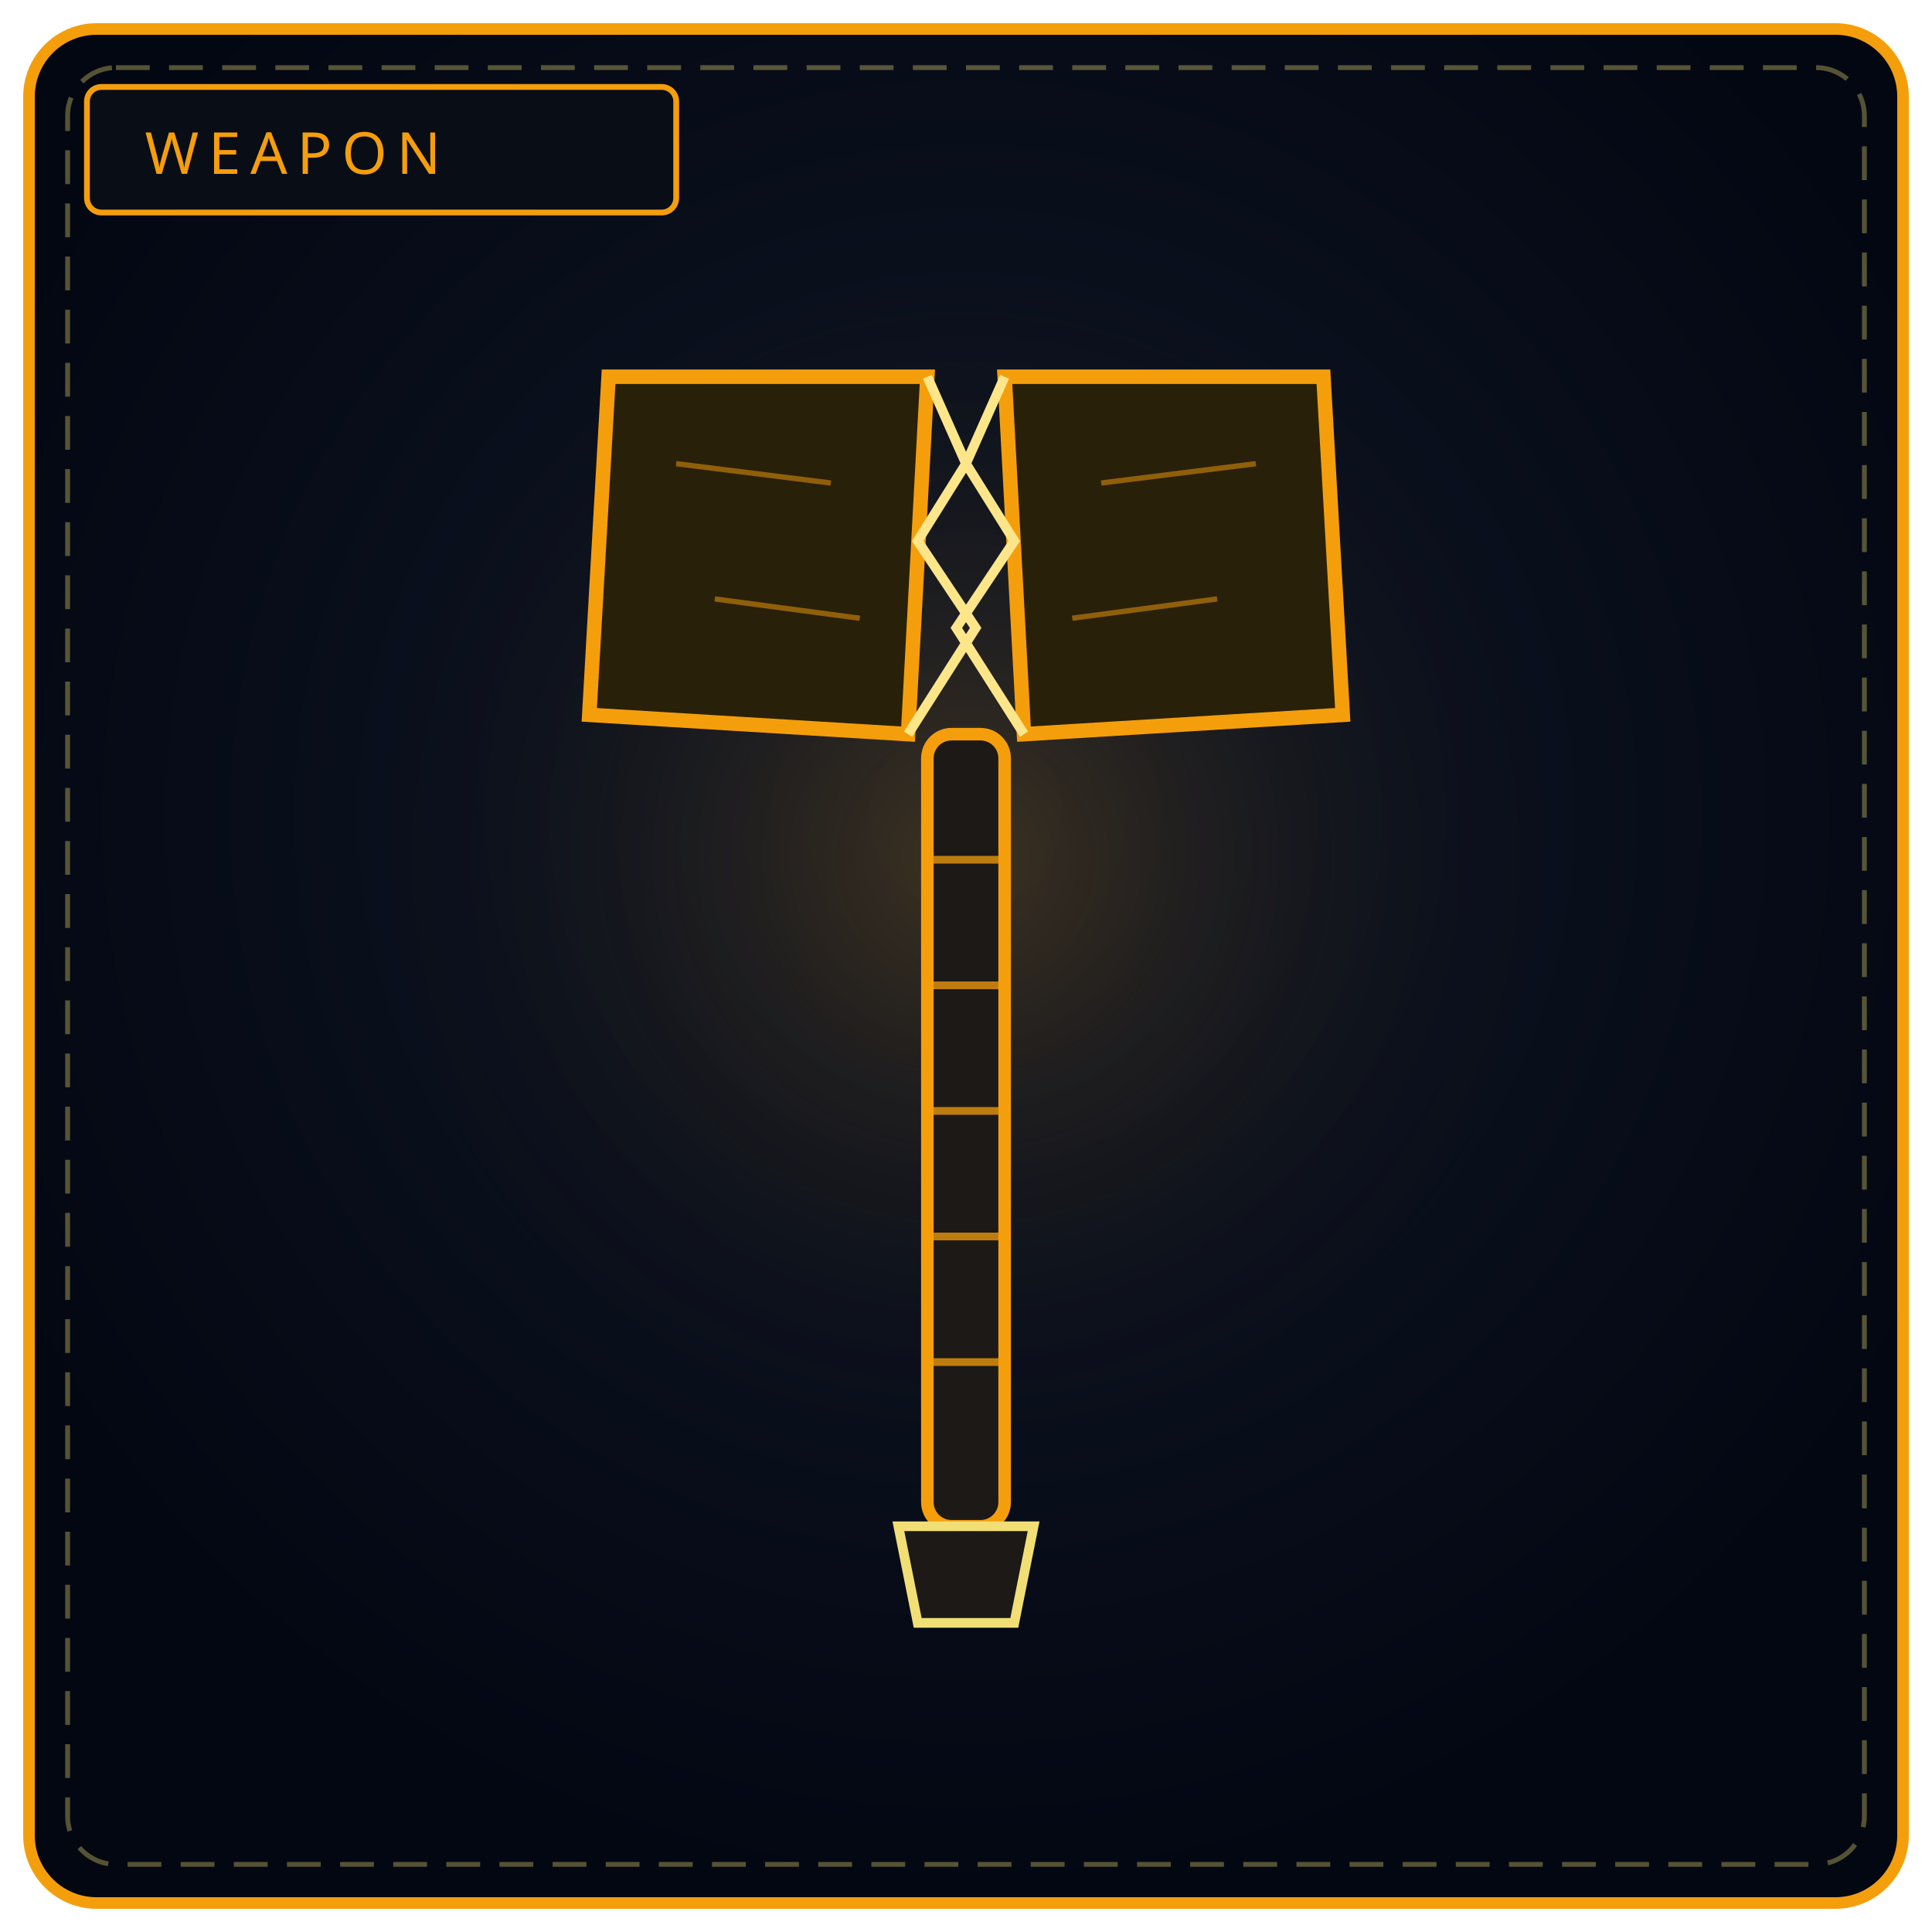
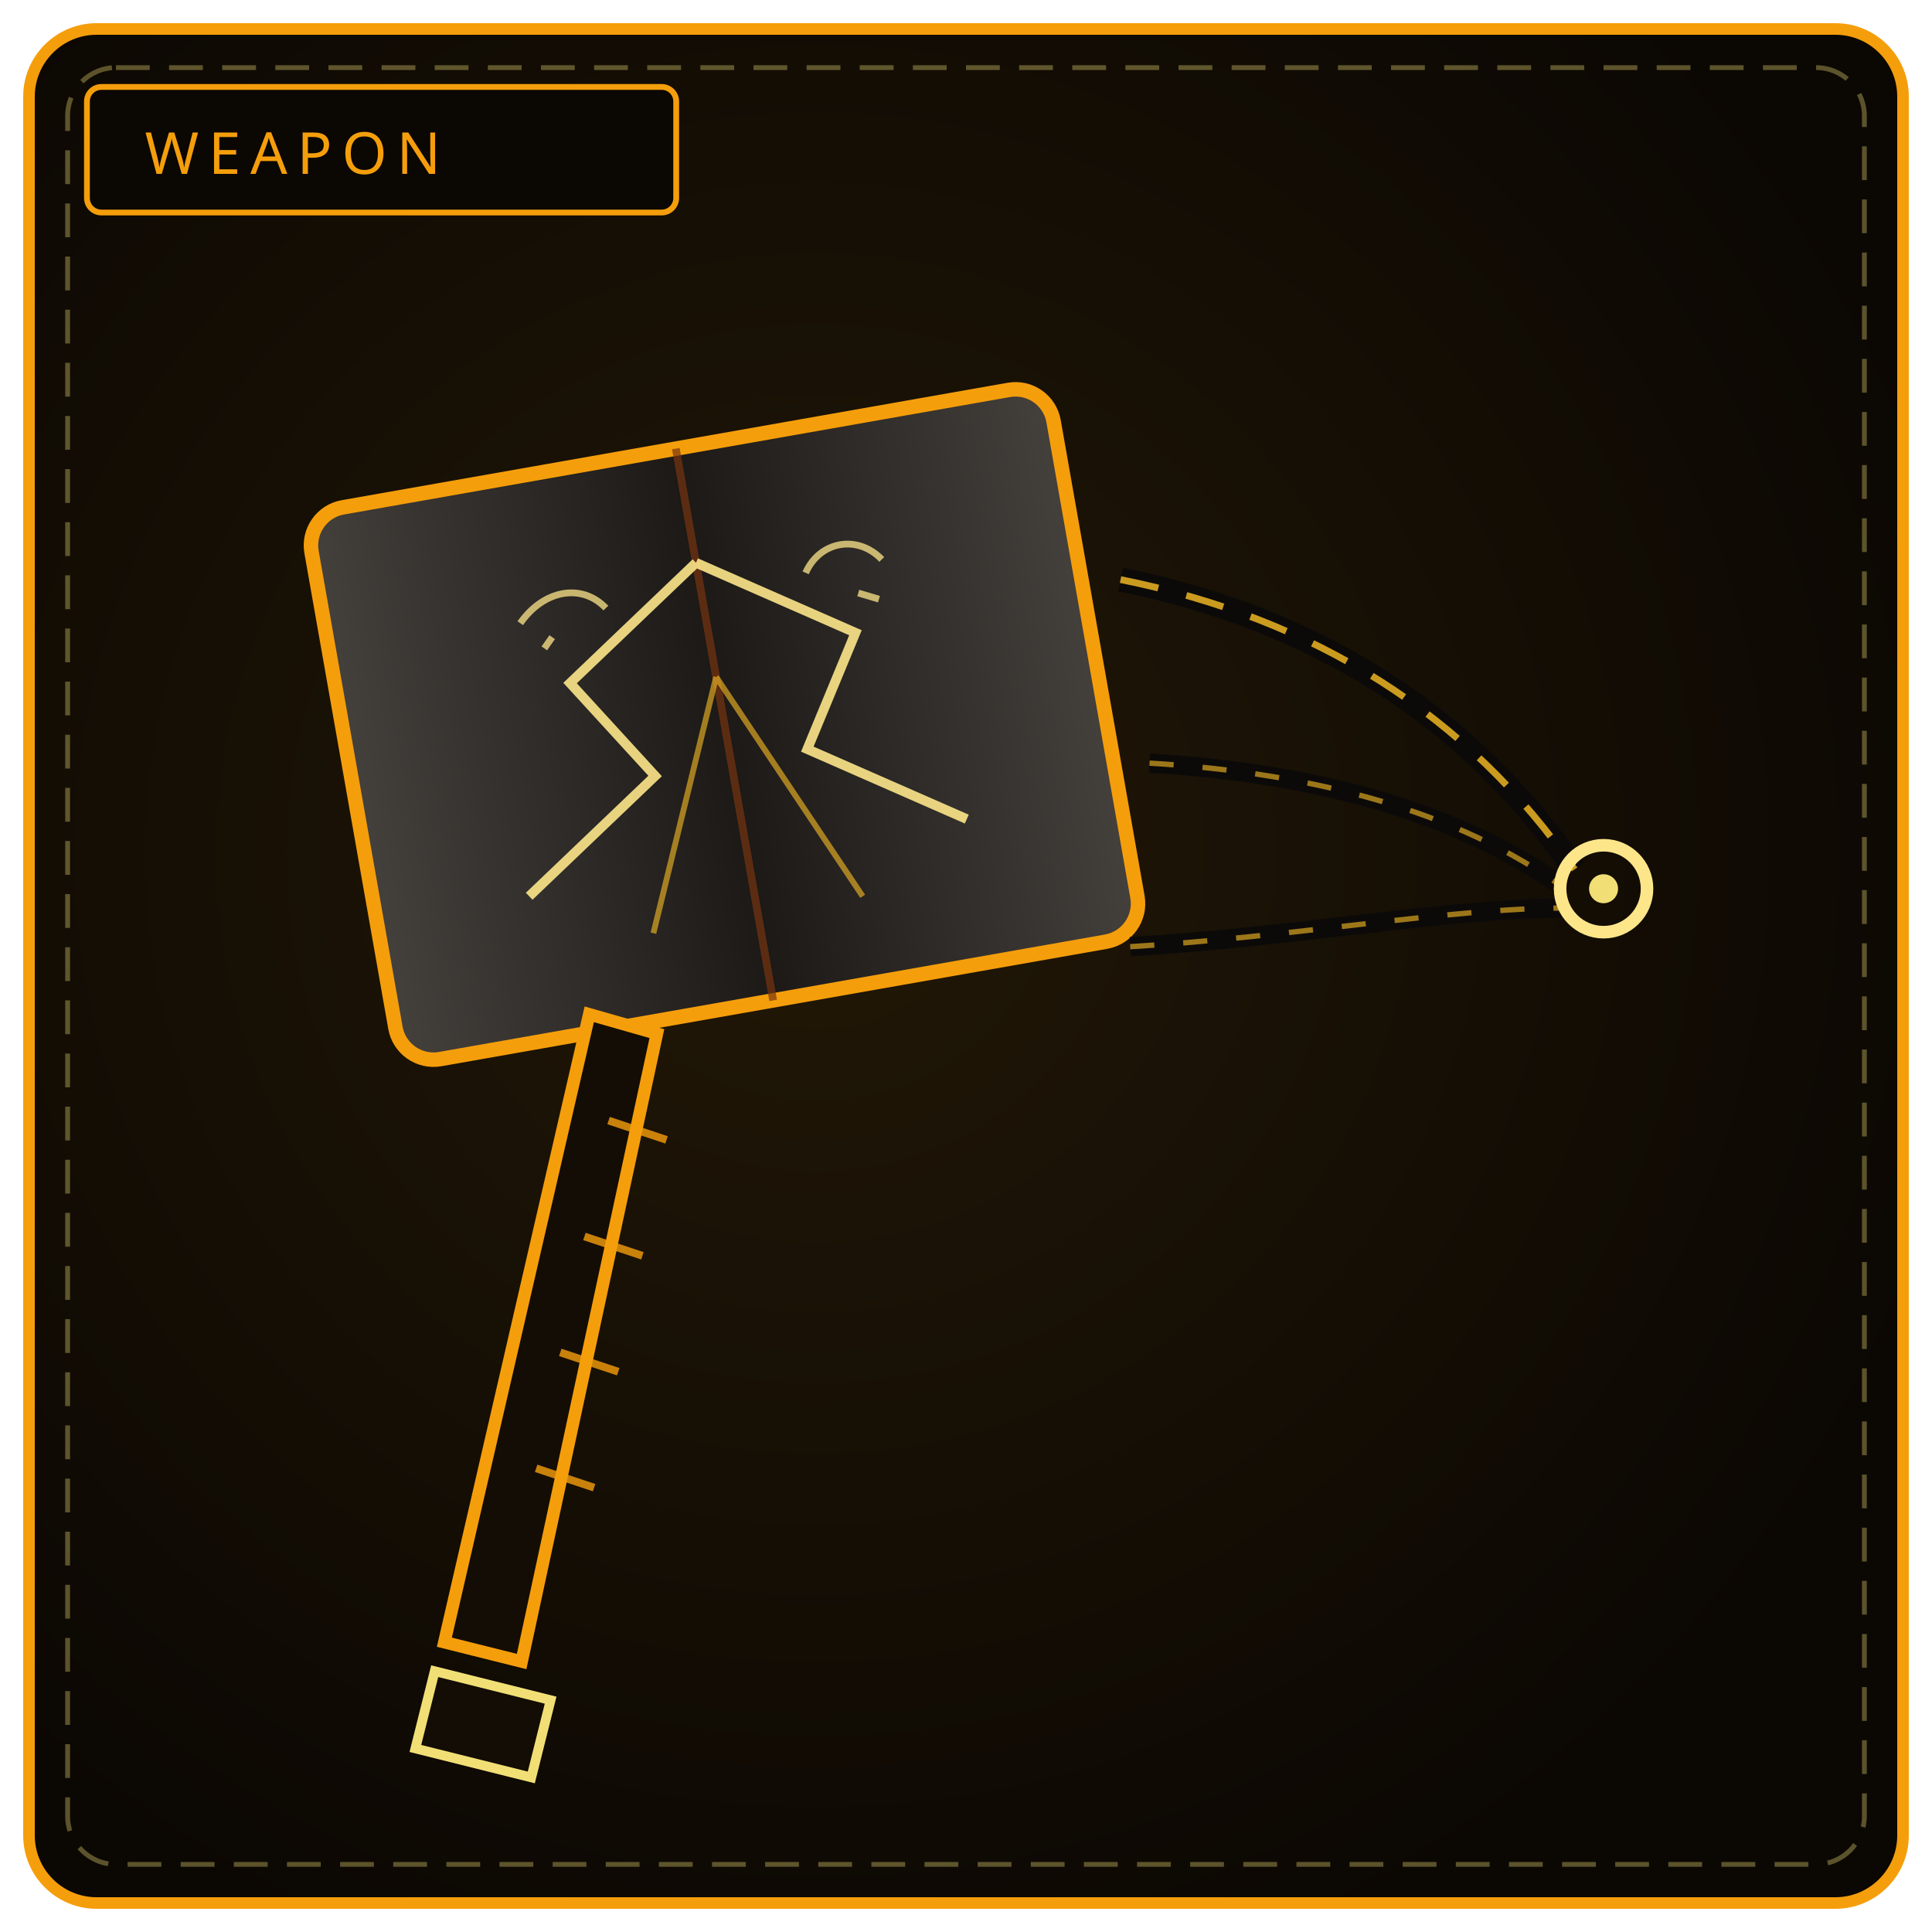
<svg xmlns="http://www.w3.org/2000/svg" viewBox="0 0 400 400" width="100%" height="100%" role="img" aria-label="THE BROKEN MAUL">
  <defs>
-     <radialGradient id="bw127" cx="50%" cy="42%" r="58%">
-       <stop offset="0%" stop-color="#111827" />
-       <stop offset="100%" stop-color="#030712" />
+     <radialGradient id="bw127" cx="42%" cy="44%" r="64%">
+       <stop offset="0%" stop-color="#221807" />
+       <stop offset="100%" stop-color="#0b0703" />
    </radialGradient>
-     <radialGradient id="gw127" cx="50%" cy="46%" r="50%">
-       <stop offset="0%" stop-color="#f59e0b" stop-opacity=".2" />
-       <stop offset="100%" stop-color="#000" stop-opacity="0" />
-     </radialGradient>
+     <linearGradient id="hd127" x1="0" y1="0" x2="1" y2="0">
+       <stop offset="0" stop-color="#44403c" />
+       <stop offset=".5" stop-color="#1c1917" />
+       <stop offset="1" stop-color="#44403c" />
+     </linearGradient>
  </defs>
  <rect x="6" y="6" width="388" height="388" rx="14" fill="url(#bw127)" stroke="#f59e0b" stroke-width="2.4" />
  <rect x="14" y="14" width="372" height="372" rx="10" fill="none" stroke="#f1df76" stroke-width="1" stroke-dasharray="7 4" opacity=".35" />
-   <circle cx="200" cy="188" r="130" fill="url(#gw127)" />
-   <rect x="18" y="18" width="122" height="26" rx="3" fill="#090d16" stroke="#f59e0b" stroke-width="1.2" />
+   <rect x="18" y="18" width="122" height="26" rx="3" fill="#0b0703" stroke="#f59e0b" stroke-width="1.2" />
  <text x="30" y="36" fill="#f59e0b" font-family="Impact, Arial Black, sans-serif" font-size="12" letter-spacing="2">WEAPON</text>
-   <path d="M126 78 L192 78 L188 152 L122 148 Z" fill="#292009" stroke="#f59e0b" stroke-width="3" />
-   <path d="M208 78 L274 78 L278 148 L212 152 Z" fill="#292009" stroke="#f59e0b" stroke-width="3" />
-   <path d="M192 78 L200 96 L190 112 L202 130 L188 152" fill="none" stroke="#fde68a" stroke-width="2" />
-   <path d="M208 78 L200 96 L210 112 L198 130 L212 152" fill="none" stroke="#fde68a" stroke-width="2" />
-   <path d="M140 96 L172 100 M148 124 L178 128 M228 100 L260 96 M222 128 L252 124" stroke="#f59e0b" stroke-width="1.1" opacity=".5" />
-   <rect x="192" y="152" width="16" height="164" rx="5" fill="#1c1917" stroke="#f59e0b" stroke-width="2.6" />
-   <path d="M192 178 L208 178 M192 204 L208 204 M192 230 L208 230 M192 256 L208 256 M192 282 L208 282" stroke="#f59e0b" stroke-width="1.6" opacity=".75" />
-   <path d="M186 316 L214 316 L210 336 L190 336 Z" fill="#1c1917" stroke="#f1df76" stroke-width="2" />
+   <g transform="rotate(-10 150 150)">
+     <rect x="72" y="92" width="156" height="116" rx="8" fill="url(#hd127)" stroke="#f59e0b" stroke-width="3" />
+     <path d="M150 92 L150 208" stroke="#78350f" stroke-width="1.6" opacity=".7" />
+     <path d="M150 116 L120 136 L134 158 L104 178 M150 116 L180 136 L166 158 L196 178" fill="none" stroke="#fde68a" stroke-width="2" opacity=".9" />
+     <path d="M150 140 L128 190 M150 140 L172 190" fill="none" stroke="#fbbf24" stroke-width="1.2" opacity=".6" />
+     <path d="M112 122 C 118 116, 126 116, 130 122 M116 128 L118 126" fill="none" stroke="#fde68a" stroke-width="1.4" opacity=".75" />
+     <path d="M188 122 C 184 116, 176 116, 172 122 M186 130 L182 128" fill="none" stroke="#fde68a" stroke-width="1.4" opacity=".75" />
+   </g>
+   <path d="M232 120 C 272 128, 304 148, 326 180" fill="none" stroke="#0c0a09" stroke-width="5" />
+   <path d="M232 120 C 272 128, 304 148, 326 180" fill="none" stroke="#fbbf24" stroke-width="1.4" stroke-dasharray="8 6" opacity=".8" />
+   <path d="M238 158 C 272 160, 302 168, 324 184" fill="none" stroke="#0c0a09" stroke-width="4" />
+   <path d="M238 158 C 272 160, 302 168, 324 184" fill="none" stroke="#fbbf24" stroke-width="1.1" stroke-dasharray="5 6" opacity=".6" />
+   <path d="M234 196 C 268 194, 300 188, 324 188" fill="none" stroke="#0c0a09" stroke-width="4" />
+   <path d="M234 196 C 268 194, 300 188, 324 188" fill="none" stroke="#fbbf24" stroke-width="1.1" stroke-dasharray="5 6" opacity=".6" />
+   <circle cx="332" cy="184" r="9" fill="none" stroke="#fde68a" stroke-width="2.6" />
+   <circle cx="332" cy="184" r="3" fill="#f1df76" />
+   <path d="M136 214 L108 344 L92 340 L122 210 Z" fill="#140d05" stroke="#f59e0b" stroke-width="2.6" />
+   <path d="M126 232 L138 236 M121 256 L133 260 M116 280 L128 284 M111 304 L123 308" stroke="#f59e0b" stroke-width="1.6" opacity=".8" />
+   <path d="M90 346 L114 352 L110 368 L86 362 Z" fill="#140d05" stroke="#f1df76" stroke-width="2" />
</svg>
